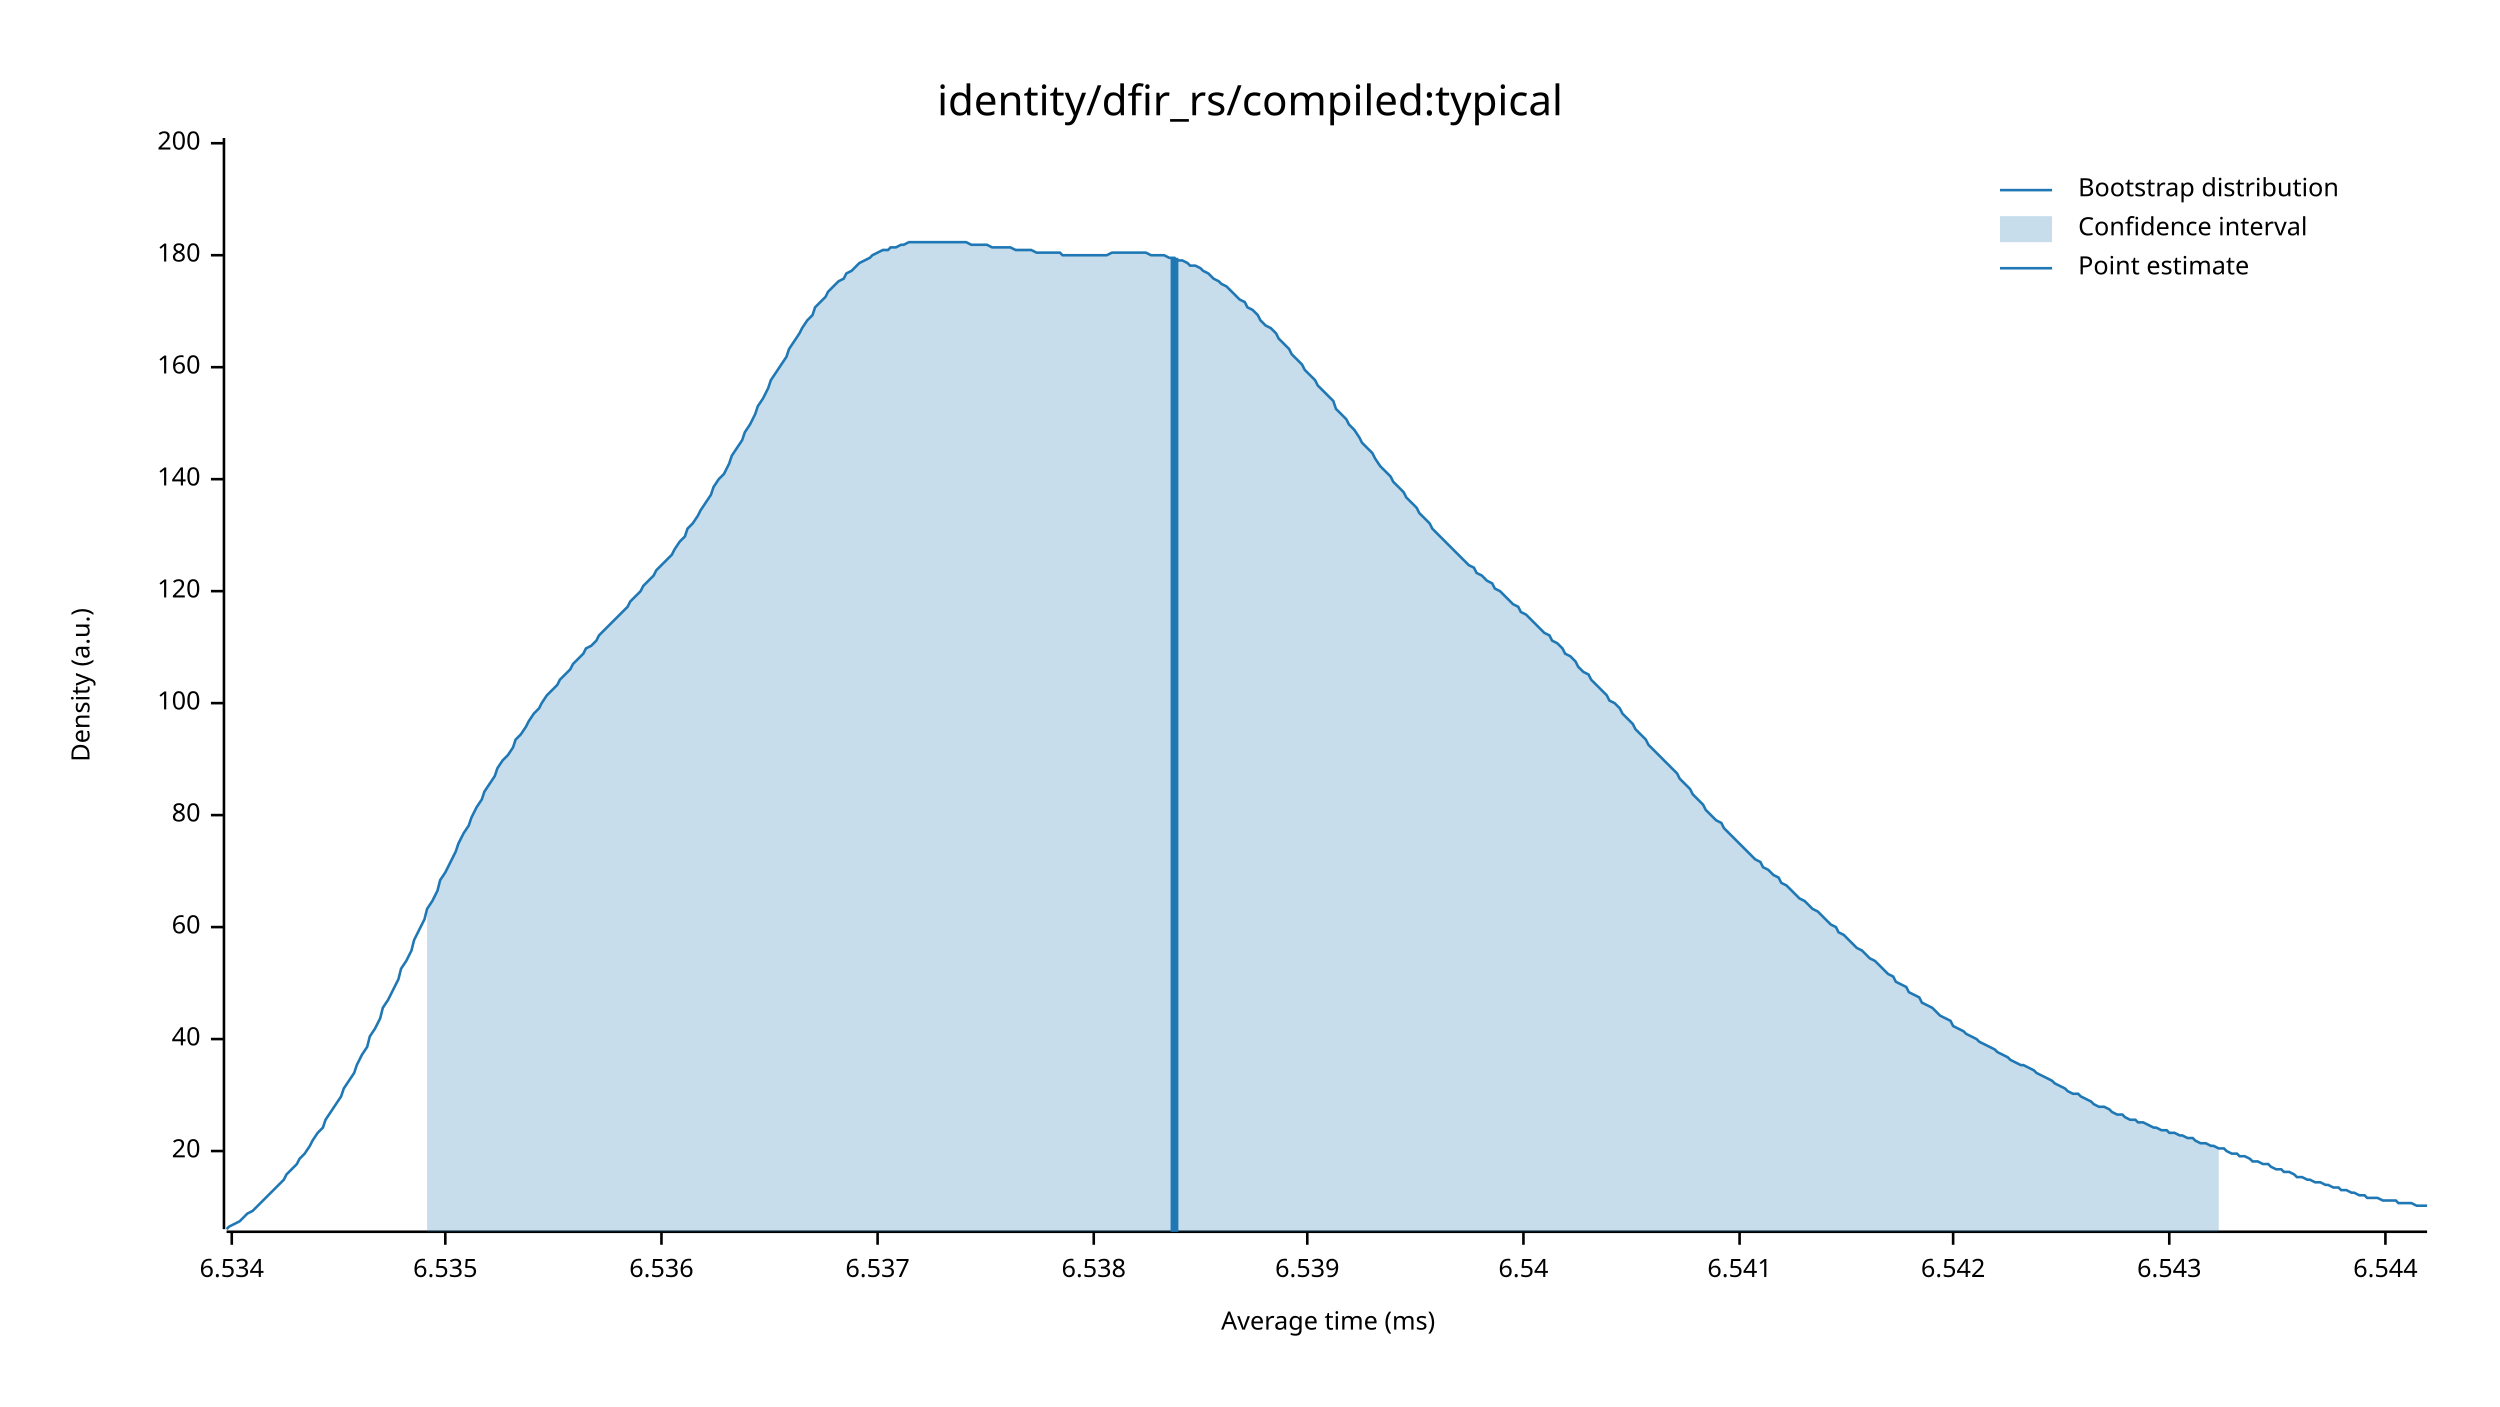
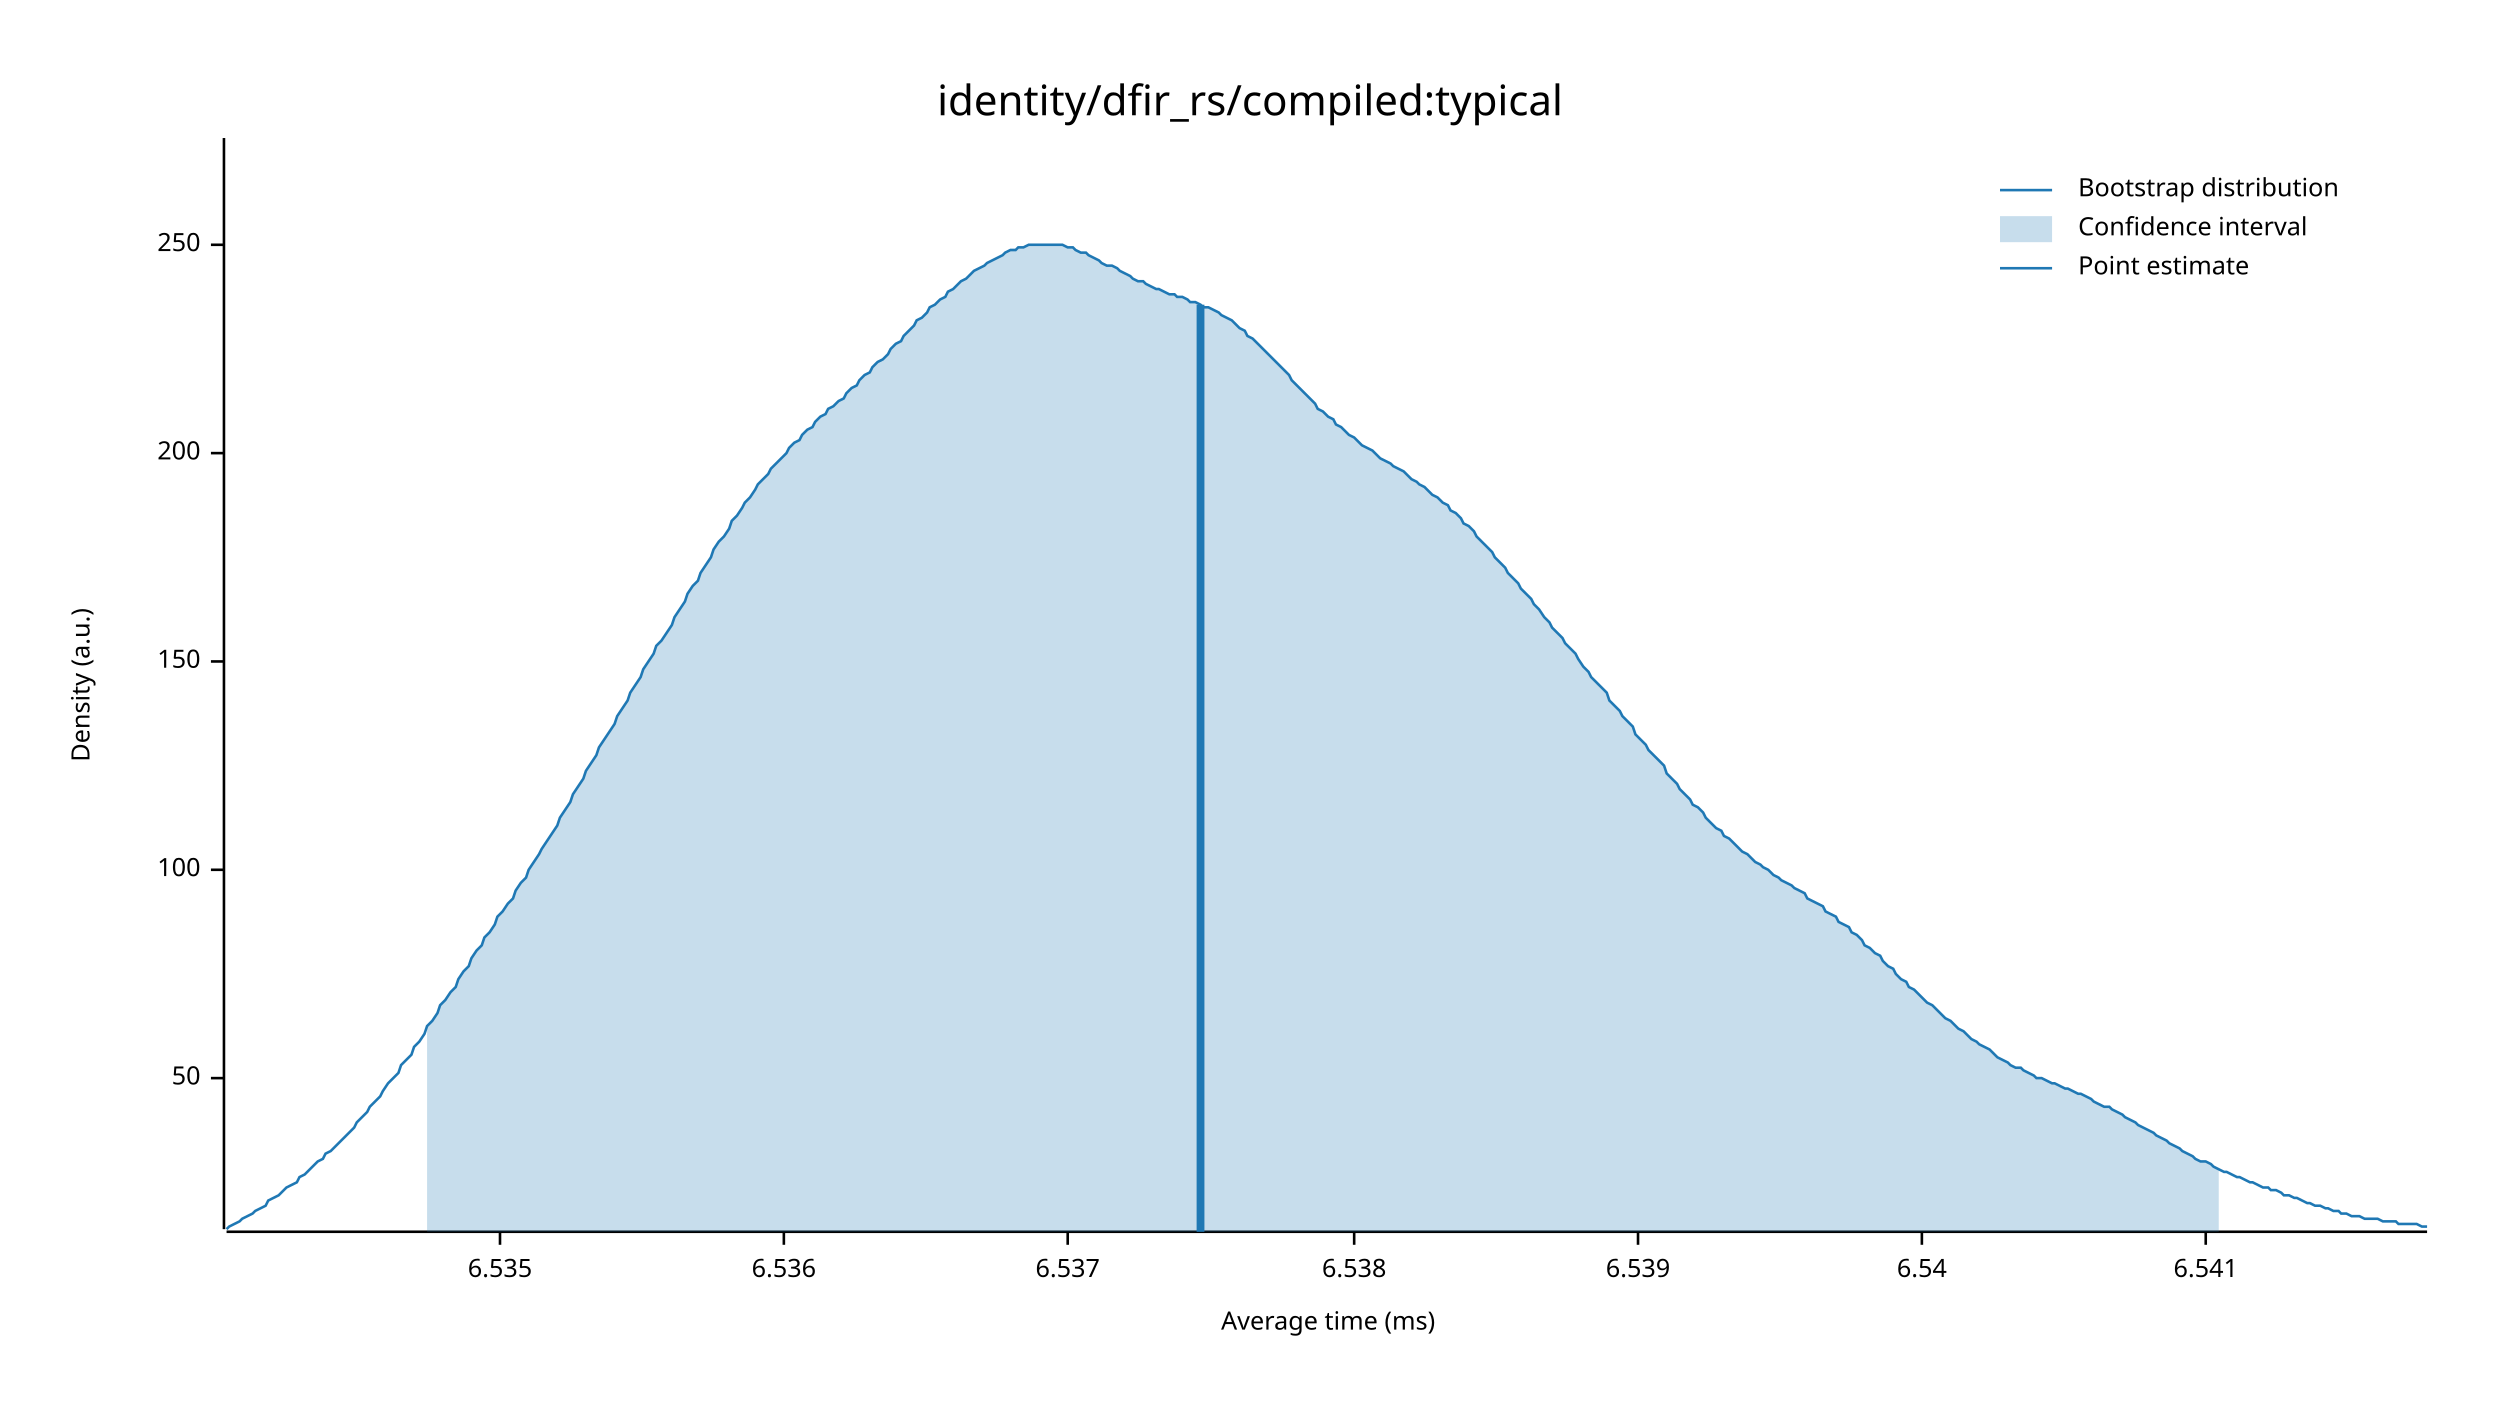
<svg xmlns="http://www.w3.org/2000/svg" width="960" height="540" viewBox="0 0 960 540">
  <text x="480" y="32" dy="0.76em" text-anchor="middle" font-family="sans-serif" font-size="16.129" opacity="1" fill="#000000">
identity/dfir_rs/compiled:typical
</text>
  <text x="27" y="263" dy="0.76em" text-anchor="middle" font-family="sans-serif" font-size="9.677" opacity="1" fill="#000000" transform="rotate(270, 27, 263)">
Density (a.u.)
</text>
  <text x="510" y="513" dy="-0.5ex" text-anchor="middle" font-family="sans-serif" font-size="9.677" opacity="1" fill="#000000">
Average time (ms)
</text>
  <polyline fill="none" opacity="1" stroke="#000000" stroke-width="1" points="86,53 86,472 " />
-   <text x="77" y="442" dy="0.5ex" text-anchor="end" font-family="sans-serif" font-size="9.677" opacity="1" fill="#000000">
- 20
+   <text x="77" y="414" dy="0.5ex" text-anchor="end" font-family="sans-serif" font-size="9.677" opacity="1" fill="#000000">
+ 50
</text>
-   <polyline fill="none" opacity="1" stroke="#000000" stroke-width="1" points="81,442 86,442 " />
-   <text x="77" y="399" dy="0.5ex" text-anchor="end" font-family="sans-serif" font-size="9.677" opacity="1" fill="#000000">
- 40
- </text>
-   <polyline fill="none" opacity="1" stroke="#000000" stroke-width="1" points="81,399 86,399 " />
-   <text x="77" y="356" dy="0.5ex" text-anchor="end" font-family="sans-serif" font-size="9.677" opacity="1" fill="#000000">
- 60
- </text>
-   <polyline fill="none" opacity="1" stroke="#000000" stroke-width="1" points="81,356 86,356 " />
-   <text x="77" y="313" dy="0.5ex" text-anchor="end" font-family="sans-serif" font-size="9.677" opacity="1" fill="#000000">
- 80
- </text>
-   <polyline fill="none" opacity="1" stroke="#000000" stroke-width="1" points="81,313 86,313 " />
-   <text x="77" y="270" dy="0.5ex" text-anchor="end" font-family="sans-serif" font-size="9.677" opacity="1" fill="#000000">
+   <polyline fill="none" opacity="1" stroke="#000000" stroke-width="1" points="81,414 86,414 " />
+   <text x="77" y="334" dy="0.5ex" text-anchor="end" font-family="sans-serif" font-size="9.677" opacity="1" fill="#000000">
100
</text>
-   <polyline fill="none" opacity="1" stroke="#000000" stroke-width="1" points="81,270 86,270 " />
-   <text x="77" y="227" dy="0.5ex" text-anchor="end" font-family="sans-serif" font-size="9.677" opacity="1" fill="#000000">
- 120
+   <polyline fill="none" opacity="1" stroke="#000000" stroke-width="1" points="81,334 86,334 " />
+   <text x="77" y="254" dy="0.5ex" text-anchor="end" font-family="sans-serif" font-size="9.677" opacity="1" fill="#000000">
+ 150
</text>
-   <polyline fill="none" opacity="1" stroke="#000000" stroke-width="1" points="81,227 86,227 " />
-   <text x="77" y="184" dy="0.5ex" text-anchor="end" font-family="sans-serif" font-size="9.677" opacity="1" fill="#000000">
- 140
- </text>
-   <polyline fill="none" opacity="1" stroke="#000000" stroke-width="1" points="81,184 86,184 " />
-   <text x="77" y="141" dy="0.5ex" text-anchor="end" font-family="sans-serif" font-size="9.677" opacity="1" fill="#000000">
- 160
- </text>
-   <polyline fill="none" opacity="1" stroke="#000000" stroke-width="1" points="81,141 86,141 " />
-   <text x="77" y="98" dy="0.5ex" text-anchor="end" font-family="sans-serif" font-size="9.677" opacity="1" fill="#000000">
- 180
- </text>
-   <polyline fill="none" opacity="1" stroke="#000000" stroke-width="1" points="81,98 86,98 " />
-   <text x="77" y="55" dy="0.5ex" text-anchor="end" font-family="sans-serif" font-size="9.677" opacity="1" fill="#000000">
+   <polyline fill="none" opacity="1" stroke="#000000" stroke-width="1" points="81,254 86,254 " />
+   <text x="77" y="174" dy="0.5ex" text-anchor="end" font-family="sans-serif" font-size="9.677" opacity="1" fill="#000000">
200
</text>
-   <polyline fill="none" opacity="1" stroke="#000000" stroke-width="1" points="81,55 86,55 " />
+   <polyline fill="none" opacity="1" stroke="#000000" stroke-width="1" points="81,174 86,174 " />
+   <text x="77" y="94" dy="0.5ex" text-anchor="end" font-family="sans-serif" font-size="9.677" opacity="1" fill="#000000">
+ 250
+ </text>
+   <polyline fill="none" opacity="1" stroke="#000000" stroke-width="1" points="81,94 86,94 " />
  <polyline fill="none" opacity="1" stroke="#000000" stroke-width="1" points="87,473 932,473 " />
-   <text x="89" y="483" dy="0.76em" text-anchor="middle" font-family="sans-serif" font-size="9.677" opacity="1" fill="#000000">
- 6.534
- </text>
-   <polyline fill="none" opacity="1" stroke="#000000" stroke-width="1" points="89,473 89,478 " />
-   <text x="171" y="483" dy="0.76em" text-anchor="middle" font-family="sans-serif" font-size="9.677" opacity="1" fill="#000000">
+   <text x="192" y="483" dy="0.76em" text-anchor="middle" font-family="sans-serif" font-size="9.677" opacity="1" fill="#000000">
6.535
</text>
-   <polyline fill="none" opacity="1" stroke="#000000" stroke-width="1" points="171,473 171,478 " />
-   <text x="254" y="483" dy="0.76em" text-anchor="middle" font-family="sans-serif" font-size="9.677" opacity="1" fill="#000000">
+   <polyline fill="none" opacity="1" stroke="#000000" stroke-width="1" points="192,473 192,478 " />
+   <text x="301" y="483" dy="0.76em" text-anchor="middle" font-family="sans-serif" font-size="9.677" opacity="1" fill="#000000">
6.536
</text>
-   <polyline fill="none" opacity="1" stroke="#000000" stroke-width="1" points="254,473 254,478 " />
-   <text x="337" y="483" dy="0.76em" text-anchor="middle" font-family="sans-serif" font-size="9.677" opacity="1" fill="#000000">
+   <polyline fill="none" opacity="1" stroke="#000000" stroke-width="1" points="301,473 301,478 " />
+   <text x="410" y="483" dy="0.76em" text-anchor="middle" font-family="sans-serif" font-size="9.677" opacity="1" fill="#000000">
6.537
</text>
-   <polyline fill="none" opacity="1" stroke="#000000" stroke-width="1" points="337,473 337,478 " />
-   <text x="420" y="483" dy="0.76em" text-anchor="middle" font-family="sans-serif" font-size="9.677" opacity="1" fill="#000000">
+   <polyline fill="none" opacity="1" stroke="#000000" stroke-width="1" points="410,473 410,478 " />
+   <text x="520" y="483" dy="0.76em" text-anchor="middle" font-family="sans-serif" font-size="9.677" opacity="1" fill="#000000">
6.538
</text>
-   <polyline fill="none" opacity="1" stroke="#000000" stroke-width="1" points="420,473 420,478 " />
-   <text x="502" y="483" dy="0.76em" text-anchor="middle" font-family="sans-serif" font-size="9.677" opacity="1" fill="#000000">
+   <polyline fill="none" opacity="1" stroke="#000000" stroke-width="1" points="520,473 520,478 " />
+   <text x="629" y="483" dy="0.76em" text-anchor="middle" font-family="sans-serif" font-size="9.677" opacity="1" fill="#000000">
6.539
</text>
-   <polyline fill="none" opacity="1" stroke="#000000" stroke-width="1" points="502,473 502,478 " />
-   <text x="585" y="483" dy="0.76em" text-anchor="middle" font-family="sans-serif" font-size="9.677" opacity="1" fill="#000000">
+   <polyline fill="none" opacity="1" stroke="#000000" stroke-width="1" points="629,473 629,478 " />
+   <text x="738" y="483" dy="0.76em" text-anchor="middle" font-family="sans-serif" font-size="9.677" opacity="1" fill="#000000">
6.54
</text>
-   <polyline fill="none" opacity="1" stroke="#000000" stroke-width="1" points="585,473 585,478 " />
-   <text x="668" y="483" dy="0.76em" text-anchor="middle" font-family="sans-serif" font-size="9.677" opacity="1" fill="#000000">
+   <polyline fill="none" opacity="1" stroke="#000000" stroke-width="1" points="738,473 738,478 " />
+   <text x="847" y="483" dy="0.76em" text-anchor="middle" font-family="sans-serif" font-size="9.677" opacity="1" fill="#000000">
6.541
</text>
-   <polyline fill="none" opacity="1" stroke="#000000" stroke-width="1" points="668,473 668,478 " />
-   <text x="750" y="483" dy="0.76em" text-anchor="middle" font-family="sans-serif" font-size="9.677" opacity="1" fill="#000000">
- 6.542
- </text>
-   <polyline fill="none" opacity="1" stroke="#000000" stroke-width="1" points="750,473 750,478 " />
-   <text x="833" y="483" dy="0.76em" text-anchor="middle" font-family="sans-serif" font-size="9.677" opacity="1" fill="#000000">
- 6.543
- </text>
-   <polyline fill="none" opacity="1" stroke="#000000" stroke-width="1" points="833,473 833,478 " />
-   <text x="916" y="483" dy="0.76em" text-anchor="middle" font-family="sans-serif" font-size="9.677" opacity="1" fill="#000000">
- 6.544
- </text>
-   <polyline fill="none" opacity="1" stroke="#000000" stroke-width="1" points="916,473 916,478 " />
-   <polyline fill="none" opacity="1" stroke="#1F78B4" stroke-width="1" points="87,472 88,471 90,470 92,469 93,468 95,466 97,465 98,464 100,462 102,460 103,459 105,457 107,455 109,453 110,451 112,449 114,447 115,445 117,443 119,440 120,438 122,435 124,433 125,430 127,427 129,424 131,421 132,418 134,415 136,412 137,409 139,405 141,402 142,398 144,395 146,391 147,387 149,384 151,380 153,376 154,372 156,369 158,365 159,361 161,357 163,353 164,349 166,346 168,342 169,338 171,335 173,331 175,327 176,324 178,320 180,317 181,314 183,310 185,307 186,304 188,301 190,298 191,295 193,292 195,290 197,287 198,284 200,282 202,279 203,277 205,274 207,272 208,270 210,267 212,265 214,263 215,261 217,259 219,257 220,255 222,253 224,251 225,249 227,248 229,246 230,244 232,242 234,240 236,238 237,237 239,235 241,233 242,231 244,229 246,227 247,225 249,223 251,221 252,219 254,217 256,215 258,213 259,211 261,208 263,206 264,203 266,201 268,198 269,196 271,193 273,190 274,187 276,184 278,182 280,178 281,175 283,172 285,169 286,166 288,163 290,159 291,156 293,153 295,149 296,146 298,143 300,140 302,137 303,134 305,131 307,128 308,126 310,123 312,121 313,118 315,116 317,114 318,112 320,110 322,108 324,107 325,105 327,104 329,102 330,101 332,100 334,99 335,98 337,97 339,96 341,96 342,95 344,95 346,94 347,94 349,93 351,93 352,93 354,93 356,93 357,93 359,93 361,93 363,93 364,93 366,93 368,93 369,93 371,93 373,94 374,94 376,94 378,94 379,94 381,95 383,95 385,95 386,95 388,95 390,96 391,96 393,96 395,96 396,96 398,97 400,97 401,97 403,97 405,97 407,97 408,98 410,98 412,98 413,98 415,98 417,98 418,98 420,98 422,98 423,98 425,98 427,97 429,97 430,97 432,97 434,97 435,97 437,97 439,97 440,97 442,98 444,98 445,98 447,98 449,99 451,99 452,100 454,100 456,101 457,102 459,102 461,103 462,104 464,105 466,107 468,108 469,109 471,110 473,112 474,113 476,115 478,116 479,118 481,119 483,121 484,123 486,125 488,126 490,128 491,130 493,132 495,134 496,136 498,138 500,140 501,142 503,144 505,146 506,148 508,150 510,152 512,154 513,157 515,159 517,161 518,163 520,165 522,168 523,170 525,172 527,174 528,176 530,179 532,181 534,183 535,185 537,187 539,189 540,191 542,193 544,195 545,197 547,199 549,201 550,203 552,205 554,207 556,209 557,210 559,212 561,214 562,215 564,217 566,218 567,220 569,221 571,223 573,224 574,226 576,227 578,229 579,230 581,232 583,233 584,235 586,236 588,238 589,239 591,241 593,243 595,244 596,246 598,247 600,249 601,251 603,252 605,254 606,256 608,258 610,259 611,261 613,263 615,265 617,267 618,269 620,270 622,272 623,274 625,276 627,278 628,280 630,282 632,284 633,286 635,288 637,290 639,292 640,293 642,295 644,297 645,299 647,301 649,303 650,305 652,307 654,309 655,311 657,313 659,315 661,316 662,318 664,320 666,322 667,323 669,325 671,327 672,328 674,330 676,331 677,333 679,334 681,336 683,337 684,339 686,340 688,342 689,343 691,345 693,346 694,347 696,349 698,350 700,352 701,353 703,355 705,356 706,358 708,359 710,361 711,362 713,364 715,365 716,366 718,368 720,369 722,371 723,372 725,374 727,375 728,377 730,378 732,379 733,381 735,382 737,383 738,385 740,386 742,387 744,389 745,390 747,391 749,392 750,394 752,395 754,396 755,397 757,398 759,399 760,400 762,401 764,402 766,403 767,404 769,405 771,406 772,407 774,408 776,409 777,409 779,410 781,411 782,412 784,413 786,414 788,415 789,416 791,417 793,418 794,419 796,420 798,420 799,421 801,422 803,423 804,424 806,425 808,425 810,426 811,427 813,428 815,428 816,429 818,430 820,430 821,431 823,431 825,432 827,433 828,433 830,434 832,434 833,435 835,435 837,436 838,436 840,437 842,437 843,438 845,439 847,439 849,440 850,440 852,441 854,441 855,442 857,443 859,443 860,444 862,444 864,445 865,446 867,446 869,447 871,447 872,448 874,449 876,449 877,450 879,450 881,451 882,452 884,452 886,453 887,453 889,454 891,454 893,455 894,455 896,456 898,456 899,457 901,457 903,458 904,458 906,459 908,459 909,460 911,460 913,460 915,461 916,461 918,461 920,461 921,462 923,462 925,462 926,462 928,463 930,463 932,463 " />
-   <polygon opacity="0.25" fill="#1F78B4" points="164,349 166,346 168,342 169,338 171,335 173,331 175,327 176,324 178,320 180,317 181,314 183,310 185,307 186,304 188,301 190,298 191,295 193,292 195,290 197,287 198,284 200,282 202,279 203,277 205,274 207,272 208,270 210,267 212,265 214,263 215,261 217,259 219,257 220,255 222,253 224,251 225,249 227,248 229,246 230,244 232,242 234,240 236,238 237,237 239,235 241,233 242,231 244,229 246,227 247,225 249,223 251,221 252,219 254,217 256,215 258,213 259,211 261,208 263,206 264,203 266,201 268,198 269,196 271,193 273,190 274,187 276,184 278,182 280,178 281,175 283,172 285,169 286,166 288,163 290,159 291,156 293,153 295,149 296,146 298,143 300,140 302,137 303,134 305,131 307,128 308,126 310,123 312,121 313,118 315,116 317,114 318,112 320,110 322,108 324,107 325,105 327,104 329,102 330,101 332,100 334,99 335,98 337,97 339,96 341,96 342,95 344,95 346,94 347,94 349,93 351,93 352,93 354,93 356,93 357,93 359,93 361,93 363,93 364,93 366,93 368,93 369,93 371,93 373,94 374,94 376,94 378,94 379,94 381,95 383,95 385,95 386,95 388,95 390,96 391,96 393,96 395,96 396,96 398,97 400,97 401,97 403,97 405,97 407,97 408,98 410,98 412,98 413,98 415,98 417,98 418,98 420,98 422,98 423,98 425,98 427,97 429,97 430,97 432,97 434,97 435,97 437,97 439,97 440,97 442,98 444,98 445,98 447,98 449,99 451,99 452,100 454,100 456,101 457,102 459,102 461,103 462,104 464,105 466,107 468,108 469,109 471,110 473,112 474,113 476,115 478,116 479,118 481,119 483,121 484,123 486,125 488,126 490,128 491,130 493,132 495,134 496,136 498,138 500,140 501,142 503,144 505,146 506,148 508,150 510,152 512,154 513,157 515,159 517,161 518,163 520,165 522,168 523,170 525,172 527,174 528,176 530,179 532,181 534,183 535,185 537,187 539,189 540,191 542,193 544,195 545,197 547,199 549,201 550,203 552,205 554,207 556,209 557,210 559,212 561,214 562,215 564,217 566,218 567,220 569,221 571,223 573,224 574,226 576,227 578,229 579,230 581,232 583,233 584,235 586,236 588,238 589,239 591,241 593,243 595,244 596,246 598,247 600,249 601,251 603,252 605,254 606,256 608,258 610,259 611,261 613,263 615,265 617,267 618,269 620,270 622,272 623,274 625,276 627,278 628,280 630,282 632,284 633,286 635,288 637,290 639,292 640,293 642,295 644,297 645,299 647,301 649,303 650,305 652,307 654,309 655,311 657,313 659,315 661,316 662,318 664,320 666,322 667,323 669,325 671,327 672,328 674,330 676,331 677,333 679,334 681,336 683,337 684,339 686,340 688,342 689,343 691,345 693,346 694,347 696,349 698,350 700,352 701,353 703,355 705,356 706,358 708,359 710,361 711,362 713,364 715,365 716,366 718,368 720,369 722,371 723,372 725,374 727,375 728,377 730,378 732,379 733,381 735,382 737,383 738,385 740,386 742,387 744,389 745,390 747,391 749,392 750,394 752,395 754,396 755,397 757,398 759,399 760,400 762,401 764,402 766,403 767,404 769,405 771,406 772,407 774,408 776,409 777,409 779,410 781,411 782,412 784,413 786,414 788,415 789,416 791,417 793,418 794,419 796,420 798,420 799,421 801,422 803,423 804,424 806,425 808,425 810,426 811,427 813,428 815,428 816,429 818,430 820,430 821,431 823,431 825,432 827,433 828,433 830,434 832,434 833,435 835,435 837,436 838,436 840,437 842,437 843,438 845,439 847,439 849,440 850,440 852,441 852,473 164,473 " />
-   <polyline fill="none" opacity="1" stroke="#1F78B4" stroke-width="3" points="451,473 451,99 " />
+   <polyline fill="none" opacity="1" stroke="#000000" stroke-width="1" points="847,473 847,478 " />
+   <polyline fill="none" opacity="1" stroke="#1F78B4" stroke-width="1" points="87,472 88,471 90,470 92,469 93,468 95,467 97,466 98,465 100,464 102,463 103,461 105,460 107,459 109,457 110,456 112,455 114,454 115,452 117,451 119,449 120,448 122,446 124,445 125,443 127,442 129,440 131,438 132,437 134,435 136,433 137,431 139,429 141,427 142,425 144,423 146,421 147,419 149,416 151,414 153,412 154,409 156,407 158,405 159,402 161,400 163,397 164,394 166,392 168,389 169,386 171,384 173,381 175,379 176,376 178,373 180,371 181,368 183,365 185,363 186,360 188,358 190,355 191,352 193,350 195,347 197,345 198,342 200,339 202,337 203,334 205,331 207,328 208,326 210,323 212,320 214,317 215,314 217,311 219,308 220,305 222,302 224,299 225,296 227,293 229,290 230,287 232,284 234,281 236,278 237,275 239,272 241,269 242,266 244,263 246,260 247,257 249,254 251,251 252,248 254,246 256,243 258,240 259,237 261,234 263,231 264,228 266,225 268,223 269,220 271,217 273,214 274,211 276,208 278,206 280,203 281,200 283,198 285,195 286,193 288,191 290,188 291,186 293,184 295,182 296,180 298,178 300,176 302,174 303,172 305,170 307,169 308,167 310,165 312,164 313,162 315,160 317,159 318,157 320,156 322,154 324,153 325,151 327,149 329,148 330,146 332,144 334,143 335,141 337,139 339,138 341,136 342,134 344,132 346,131 347,129 349,127 351,125 352,123 354,122 356,120 357,118 359,117 361,115 363,114 364,112 366,111 368,109 369,108 371,107 373,105 374,104 376,103 378,102 379,101 381,100 383,99 385,98 386,97 388,96 390,96 391,95 393,95 395,94 396,94 398,94 400,94 401,94 403,94 405,94 407,94 408,94 410,95 412,95 413,96 415,97 417,97 418,98 420,99 422,100 423,101 425,102 427,102 429,103 430,104 432,105 434,106 435,107 437,108 439,108 440,109 442,110 444,111 445,111 447,112 449,113 451,113 452,114 454,114 456,115 457,116 459,116 461,117 462,118 464,118 466,119 468,120 469,121 471,122 473,123 474,124 476,126 478,127 479,129 481,130 483,132 484,133 486,135 488,137 490,139 491,140 493,142 495,144 496,146 498,148 500,150 501,151 503,153 505,155 506,157 508,158 510,160 512,161 513,163 515,164 517,166 518,167 520,168 522,170 523,171 525,172 527,173 528,174 530,176 532,177 534,178 535,179 537,180 539,181 540,182 542,184 544,185 545,186 547,187 549,189 550,190 552,191 554,193 556,194 557,196 559,197 561,199 562,201 564,202 566,204 567,206 569,208 571,210 573,212 574,214 576,216 578,218 579,220 581,222 583,224 584,226 586,228 588,230 589,232 591,234 593,237 595,239 596,241 598,243 600,245 601,247 603,249 605,251 606,253 608,256 610,258 611,260 613,262 615,264 617,266 618,269 620,271 622,273 623,275 625,277 627,279 628,282 630,284 632,286 633,288 635,290 637,292 639,294 640,297 642,299 644,301 645,303 647,305 649,307 650,309 652,310 654,312 655,314 657,316 659,318 661,319 662,321 664,322 666,324 667,325 669,327 671,328 672,329 674,331 676,332 677,333 679,334 681,336 683,337 684,338 686,339 688,340 689,341 691,342 693,343 694,345 696,346 698,347 700,348 701,350 703,351 705,352 706,354 708,355 710,356 711,358 713,359 715,361 716,363 718,364 720,366 722,367 723,369 725,371 727,372 728,374 730,376 732,377 733,379 735,380 737,382 738,383 740,385 742,386 744,388 745,389 747,391 749,392 750,393 752,395 754,396 755,397 757,399 759,400 760,401 762,402 764,403 766,405 767,406 769,407 771,408 772,409 774,410 776,410 777,411 779,412 781,413 782,414 784,414 786,415 788,416 789,416 791,417 793,418 794,418 796,419 798,420 799,420 801,421 803,422 804,423 806,424 808,425 810,425 811,426 813,427 815,428 816,429 818,430 820,431 821,432 823,433 825,434 827,435 828,436 830,437 832,438 833,439 835,440 837,441 838,442 840,443 842,444 843,445 845,446 847,446 849,447 850,448 852,449 854,450 855,450 857,451 859,452 860,452 862,453 864,454 865,454 867,455 869,456 871,456 872,457 874,457 876,458 877,459 879,459 881,460 882,460 884,461 886,462 887,462 889,463 891,463 893,464 894,464 896,465 898,465 899,466 901,466 903,467 904,467 906,467 908,468 909,468 911,468 913,468 915,469 916,469 918,469 920,469 921,470 923,470 925,470 926,470 928,470 930,471 932,471 " />
+   <polygon opacity="0.25" fill="#1F78B4" points="164,394 166,392 168,389 169,386 171,384 173,381 175,379 176,376 178,373 180,371 181,368 183,365 185,363 186,360 188,358 190,355 191,352 193,350 195,347 197,345 198,342 200,339 202,337 203,334 205,331 207,328 208,326 210,323 212,320 214,317 215,314 217,311 219,308 220,305 222,302 224,299 225,296 227,293 229,290 230,287 232,284 234,281 236,278 237,275 239,272 241,269 242,266 244,263 246,260 247,257 249,254 251,251 252,248 254,246 256,243 258,240 259,237 261,234 263,231 264,228 266,225 268,223 269,220 271,217 273,214 274,211 276,208 278,206 280,203 281,200 283,198 285,195 286,193 288,191 290,188 291,186 293,184 295,182 296,180 298,178 300,176 302,174 303,172 305,170 307,169 308,167 310,165 312,164 313,162 315,160 317,159 318,157 320,156 322,154 324,153 325,151 327,149 329,148 330,146 332,144 334,143 335,141 337,139 339,138 341,136 342,134 344,132 346,131 347,129 349,127 351,125 352,123 354,122 356,120 357,118 359,117 361,115 363,114 364,112 366,111 368,109 369,108 371,107 373,105 374,104 376,103 378,102 379,101 381,100 383,99 385,98 386,97 388,96 390,96 391,95 393,95 395,94 396,94 398,94 400,94 401,94 403,94 405,94 407,94 408,94 410,95 412,95 413,96 415,97 417,97 418,98 420,99 422,100 423,101 425,102 427,102 429,103 430,104 432,105 434,106 435,107 437,108 439,108 440,109 442,110 444,111 445,111 447,112 449,113 451,113 452,114 454,114 456,115 457,116 459,116 461,117 462,118 464,118 466,119 468,120 469,121 471,122 473,123 474,124 476,126 478,127 479,129 481,130 483,132 484,133 486,135 488,137 490,139 491,140 493,142 495,144 496,146 498,148 500,150 501,151 503,153 505,155 506,157 508,158 510,160 512,161 513,163 515,164 517,166 518,167 520,168 522,170 523,171 525,172 527,173 528,174 530,176 532,177 534,178 535,179 537,180 539,181 540,182 542,184 544,185 545,186 547,187 549,189 550,190 552,191 554,193 556,194 557,196 559,197 561,199 562,201 564,202 566,204 567,206 569,208 571,210 573,212 574,214 576,216 578,218 579,220 581,222 583,224 584,226 586,228 588,230 589,232 591,234 593,237 595,239 596,241 598,243 600,245 601,247 603,249 605,251 606,253 608,256 610,258 611,260 613,262 615,264 617,266 618,269 620,271 622,273 623,275 625,277 627,279 628,282 630,284 632,286 633,288 635,290 637,292 639,294 640,297 642,299 644,301 645,303 647,305 649,307 650,309 652,310 654,312 655,314 657,316 659,318 661,319 662,321 664,322 666,324 667,325 669,327 671,328 672,329 674,331 676,332 677,333 679,334 681,336 683,337 684,338 686,339 688,340 689,341 691,342 693,343 694,345 696,346 698,347 700,348 701,350 703,351 705,352 706,354 708,355 710,356 711,358 713,359 715,361 716,363 718,364 720,366 722,367 723,369 725,371 727,372 728,374 730,376 732,377 733,379 735,380 737,382 738,383 740,385 742,386 744,388 745,389 747,391 749,392 750,393 752,395 754,396 755,397 757,399 759,400 760,401 762,402 764,403 766,405 767,406 769,407 771,408 772,409 774,410 776,410 777,411 779,412 781,413 782,414 784,414 786,415 788,416 789,416 791,417 793,418 794,418 796,419 798,420 799,420 801,421 803,422 804,423 806,424 808,425 810,425 811,426 813,427 815,428 816,429 818,430 820,431 821,432 823,433 825,434 827,435 828,436 830,437 832,438 833,439 835,440 837,441 838,442 840,443 842,444 843,445 845,446 847,446 849,447 850,448 852,449 852,473 164,473 " />
+   <polyline fill="none" opacity="1" stroke="#1F78B4" stroke-width="3" points="461,473 461,117 " />
  <text x="798" y="68" dy="0.76em" text-anchor="start" font-family="sans-serif" font-size="9.677" opacity="1" fill="#000000">
Bootstrap distribution
</text>
  <text x="798" y="83" dy="0.76em" text-anchor="start" font-family="sans-serif" font-size="9.677" opacity="1" fill="#000000">
Confidence interval
</text>
  <text x="798" y="98" dy="0.76em" text-anchor="start" font-family="sans-serif" font-size="9.677" opacity="1" fill="#000000">
Point estimate
</text>
  <polyline fill="none" opacity="1" stroke="#1F78B4" stroke-width="1" points="768,73 788,73 " />
  <rect x="768" y="83" width="20" height="10" opacity="0.25" fill="#1F78B4" stroke="none" />
  <polyline fill="none" opacity="1" stroke="#1F78B4" stroke-width="1" points="768,103 788,103 " />
</svg>
